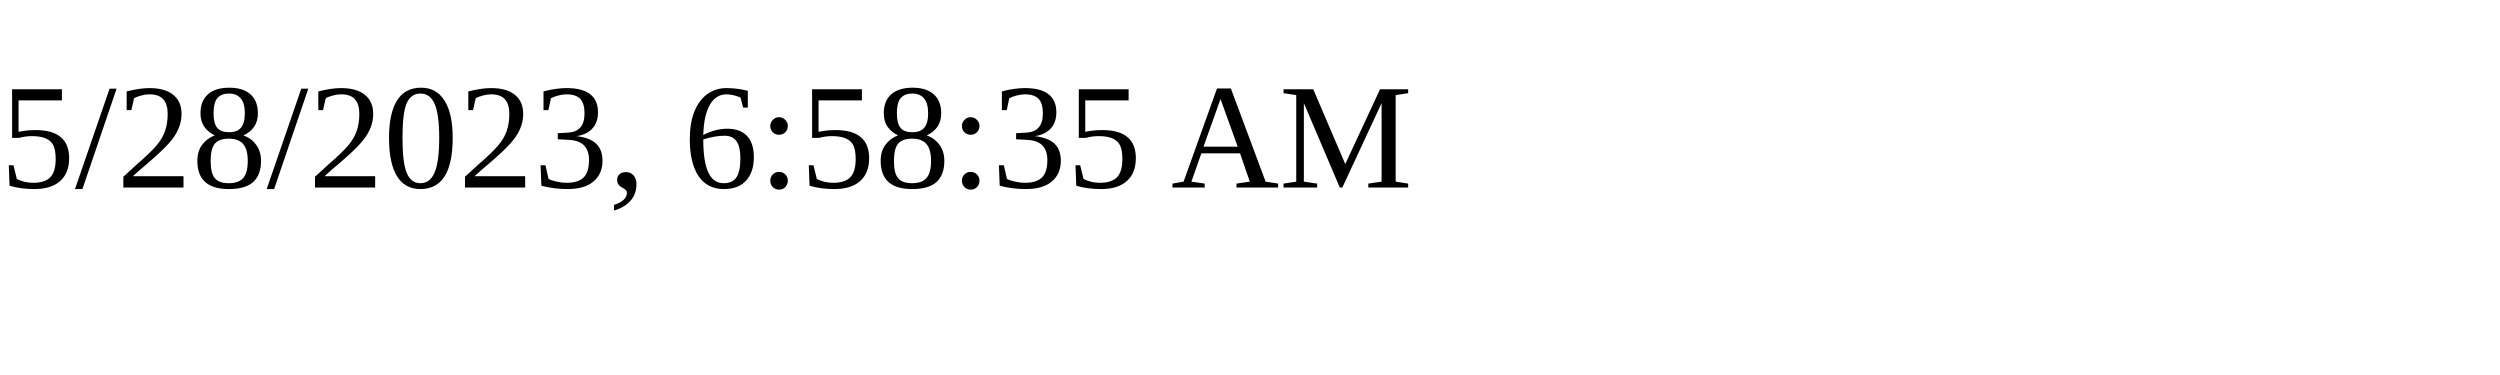
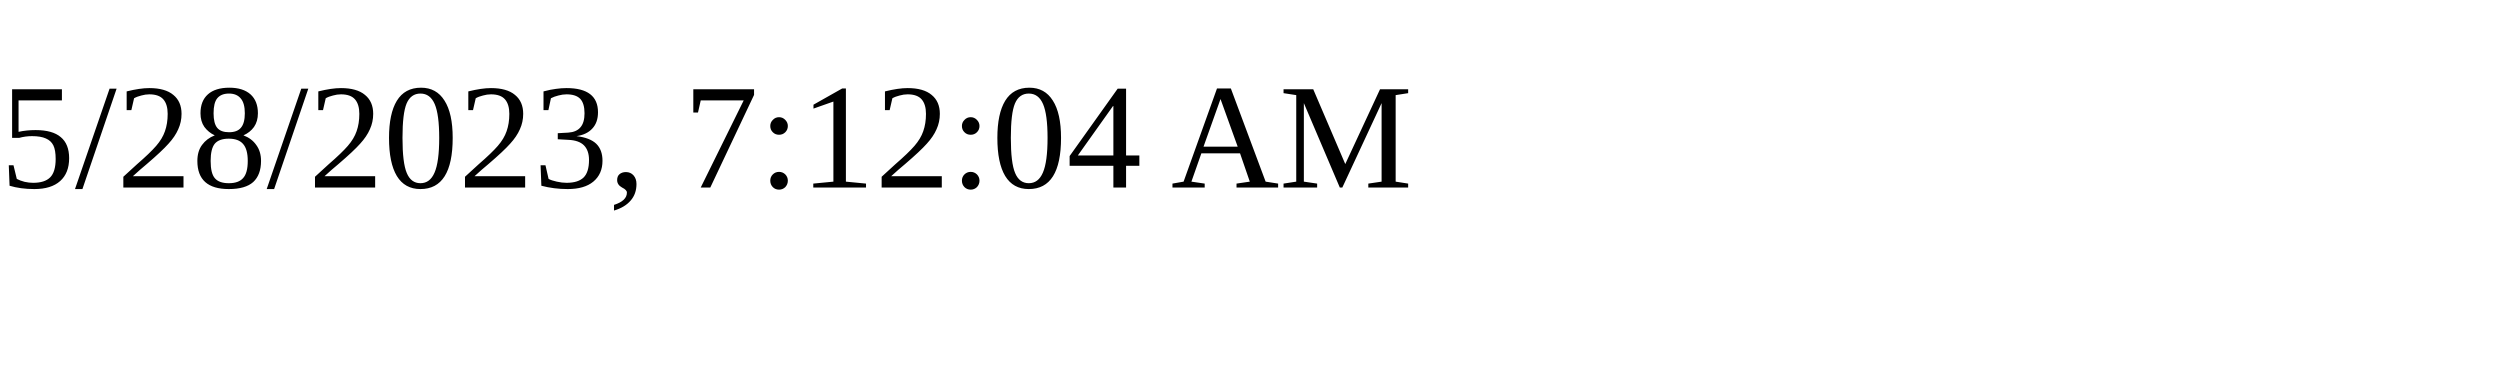
<svg xmlns="http://www.w3.org/2000/svg" height="30" width="200">
-   <text x="0" y="15">5/28/2023, 6:58:35 AM</text>
+   <text x="0" y="15">5/28/2023, 7:12:04 AM</text>
</svg>
